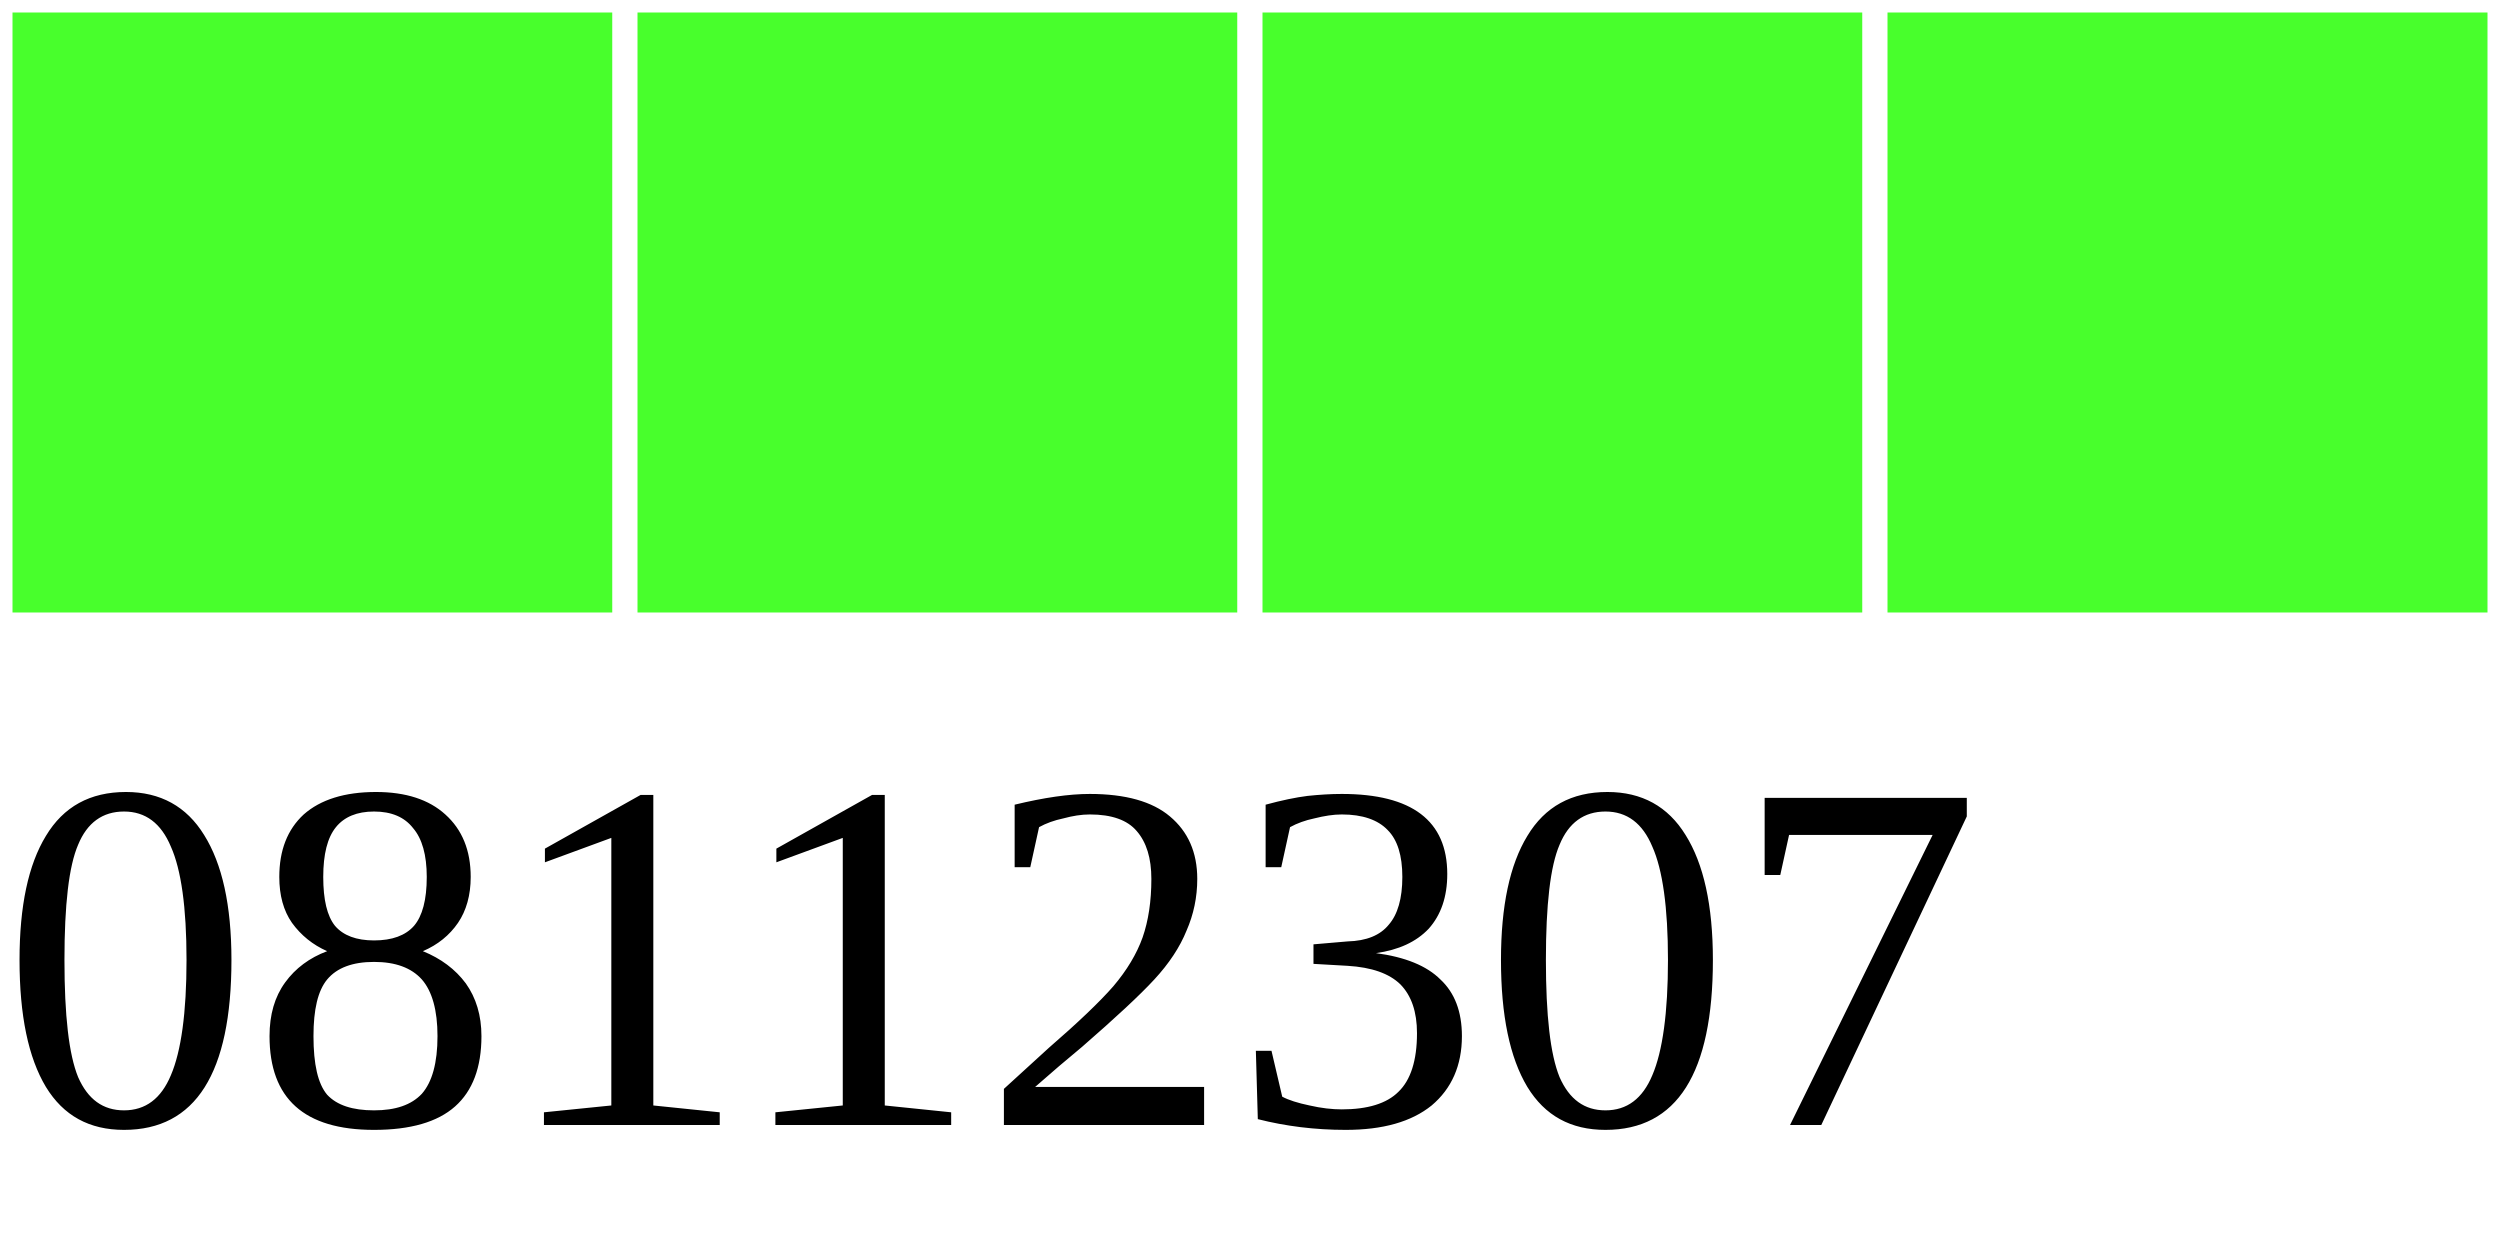
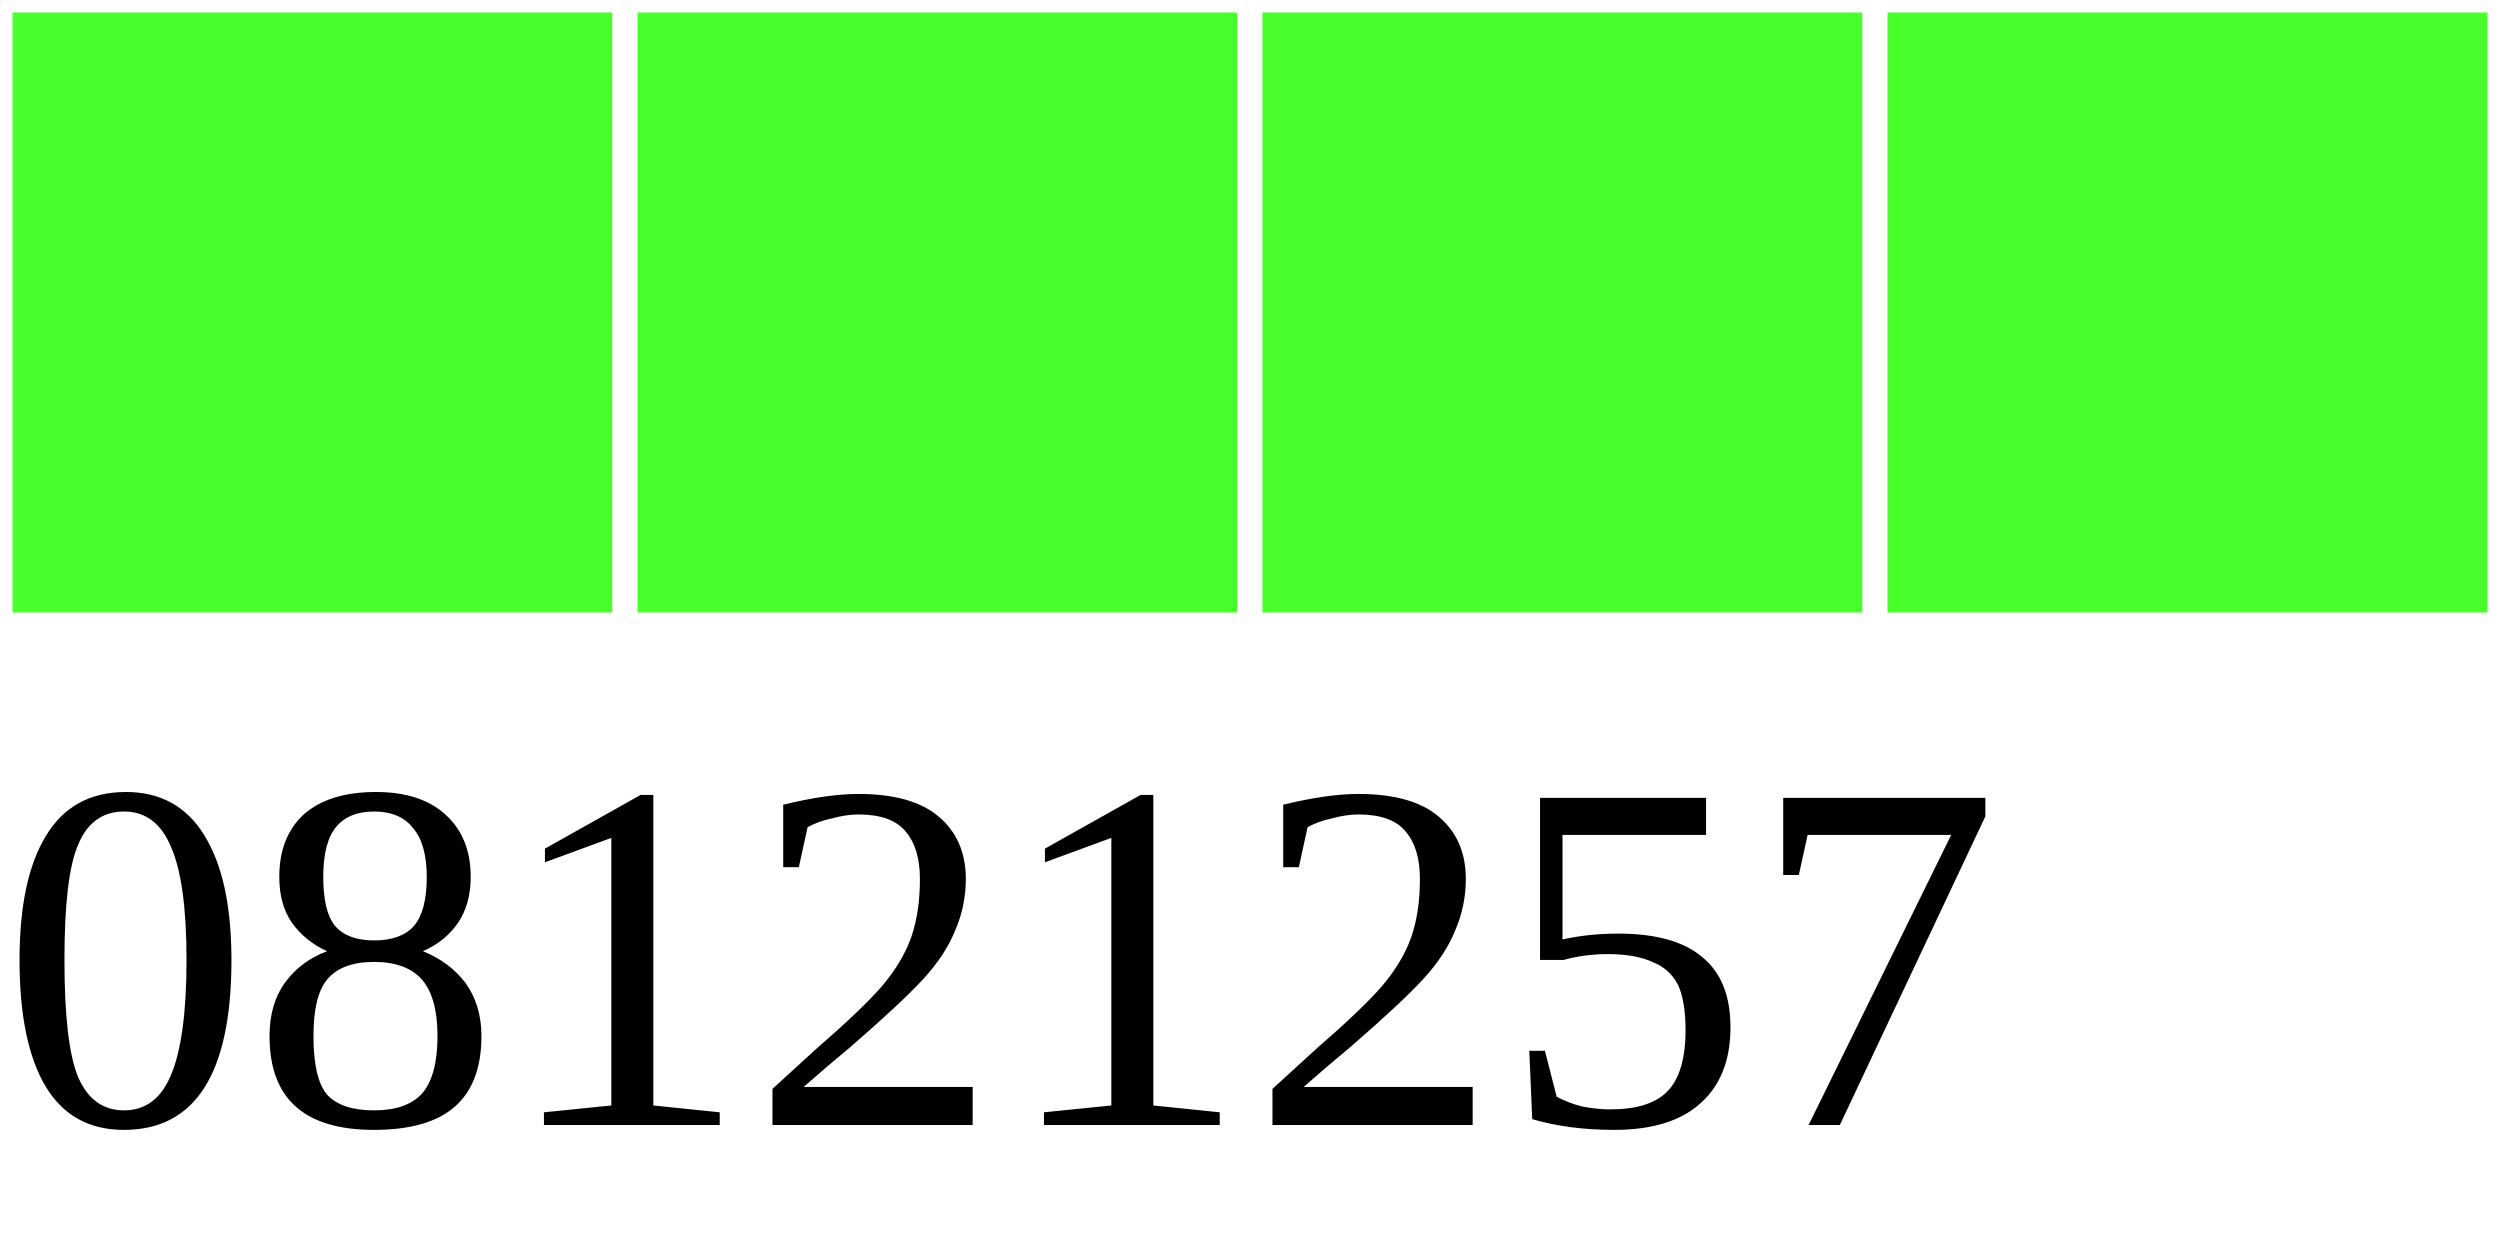
<svg xmlns="http://www.w3.org/2000/svg" width="40" height="20">
  <g>
    <rect width="10" height="10" style="fill:#48FF2C;stroke-width:0.4;stroke:rgb(255,255,255)" x="0" />
    <rect width="10" height="10" style="fill:#48FF2C;stroke-width:0.4;stroke:rgb(255,255,255)" x="10" />
    <rect width="10" height="10" style="fill:#48FF2C;stroke-width:0.4;stroke:rgb(255,255,255)" x="20" />
    <rect width="10" height="10" style="fill:#48FF2C;stroke-width:0.4;stroke:rgb(255,255,255)" x="30" />
-     <text x="0" y="18" fill="black" font-size="8">08112307</text>
+     <text x="0" y="18" fill="black" font-size="8">08121257</text>
  </g>
</svg>
